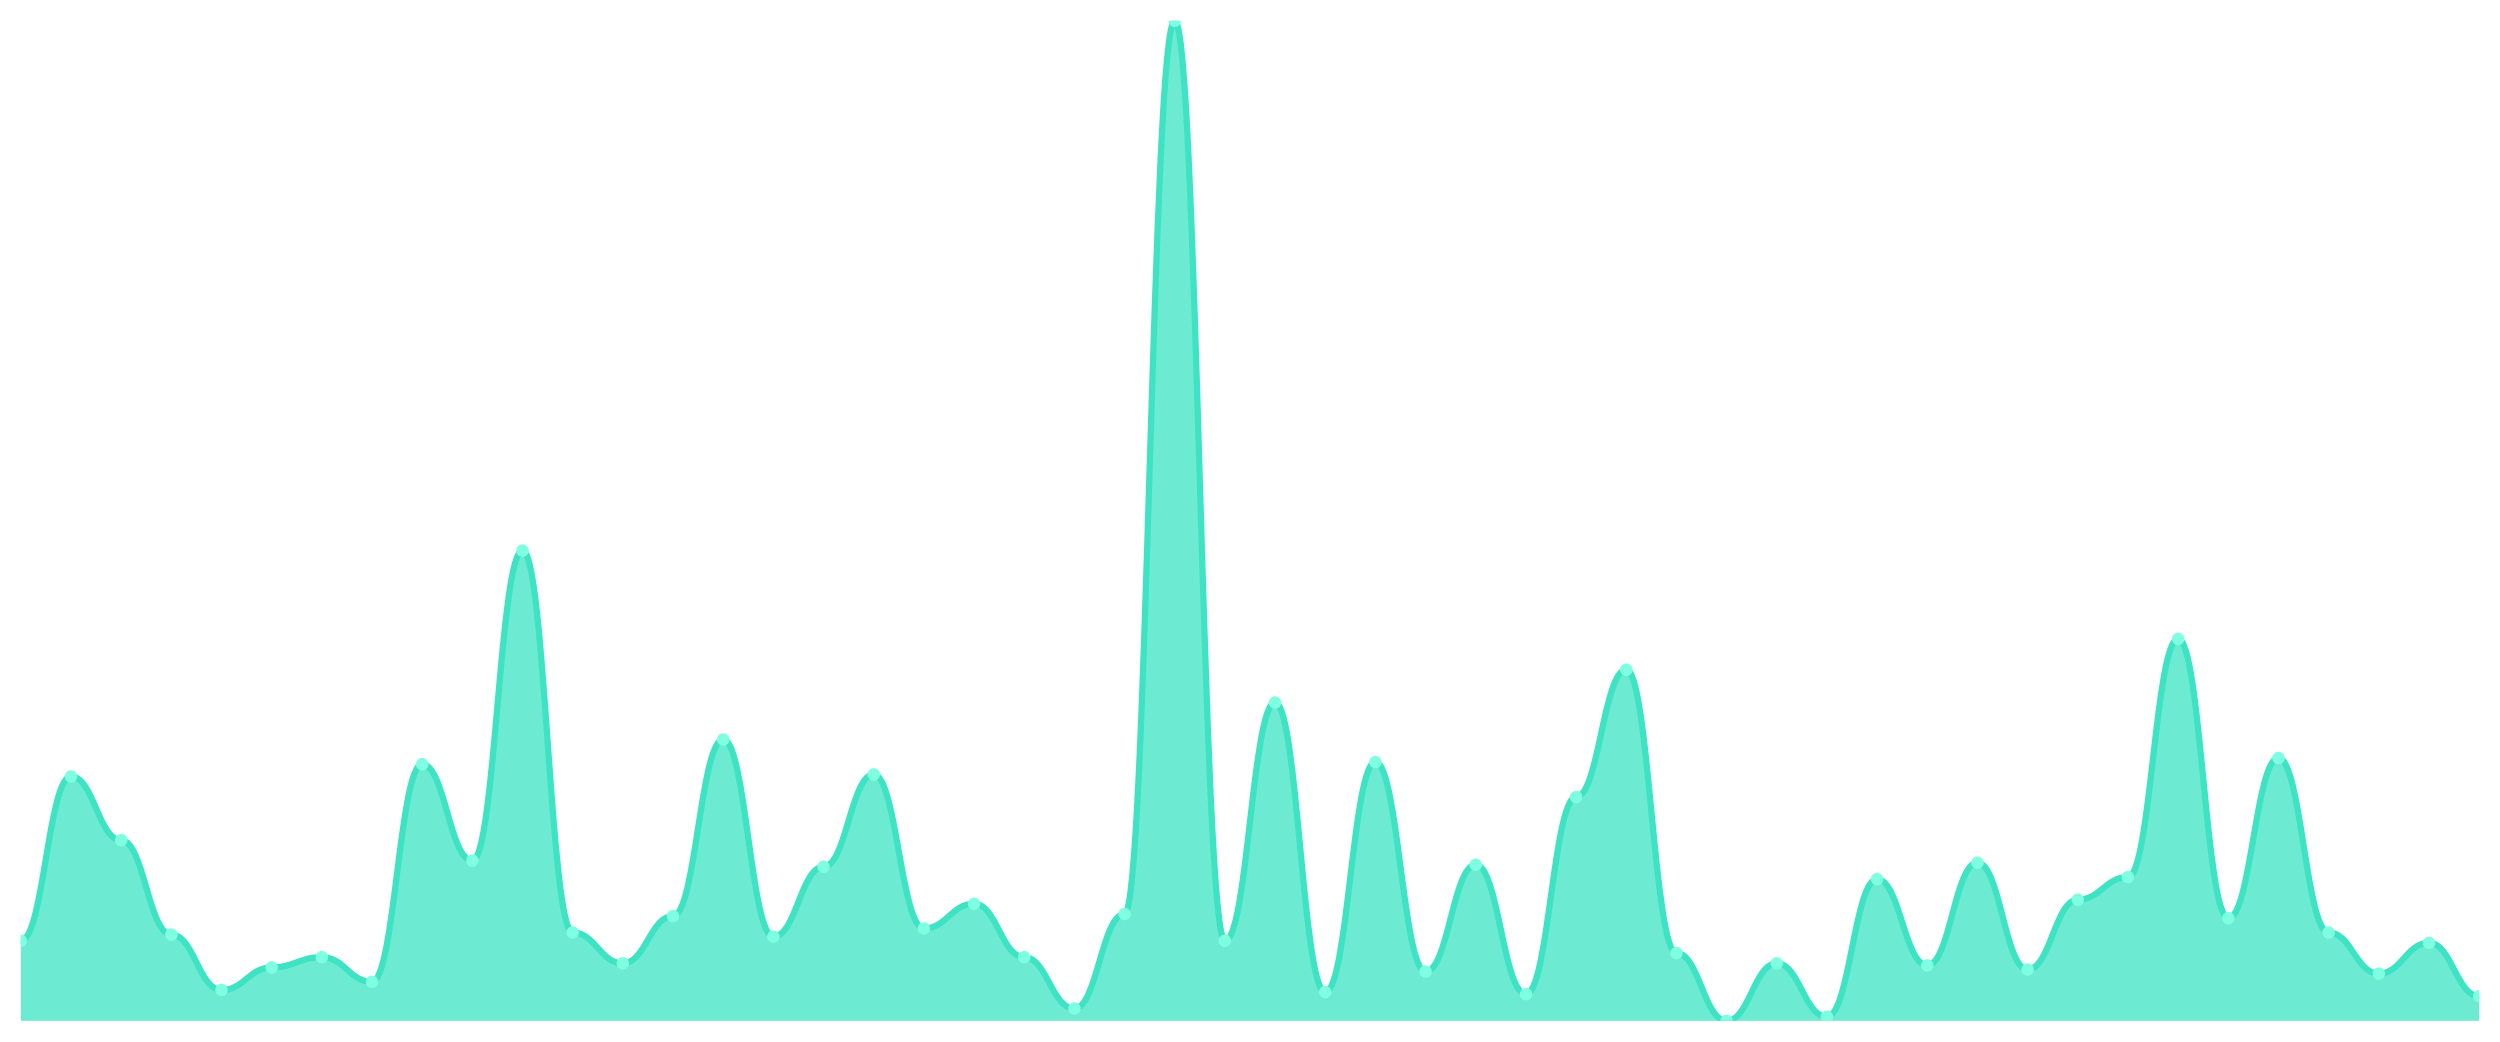
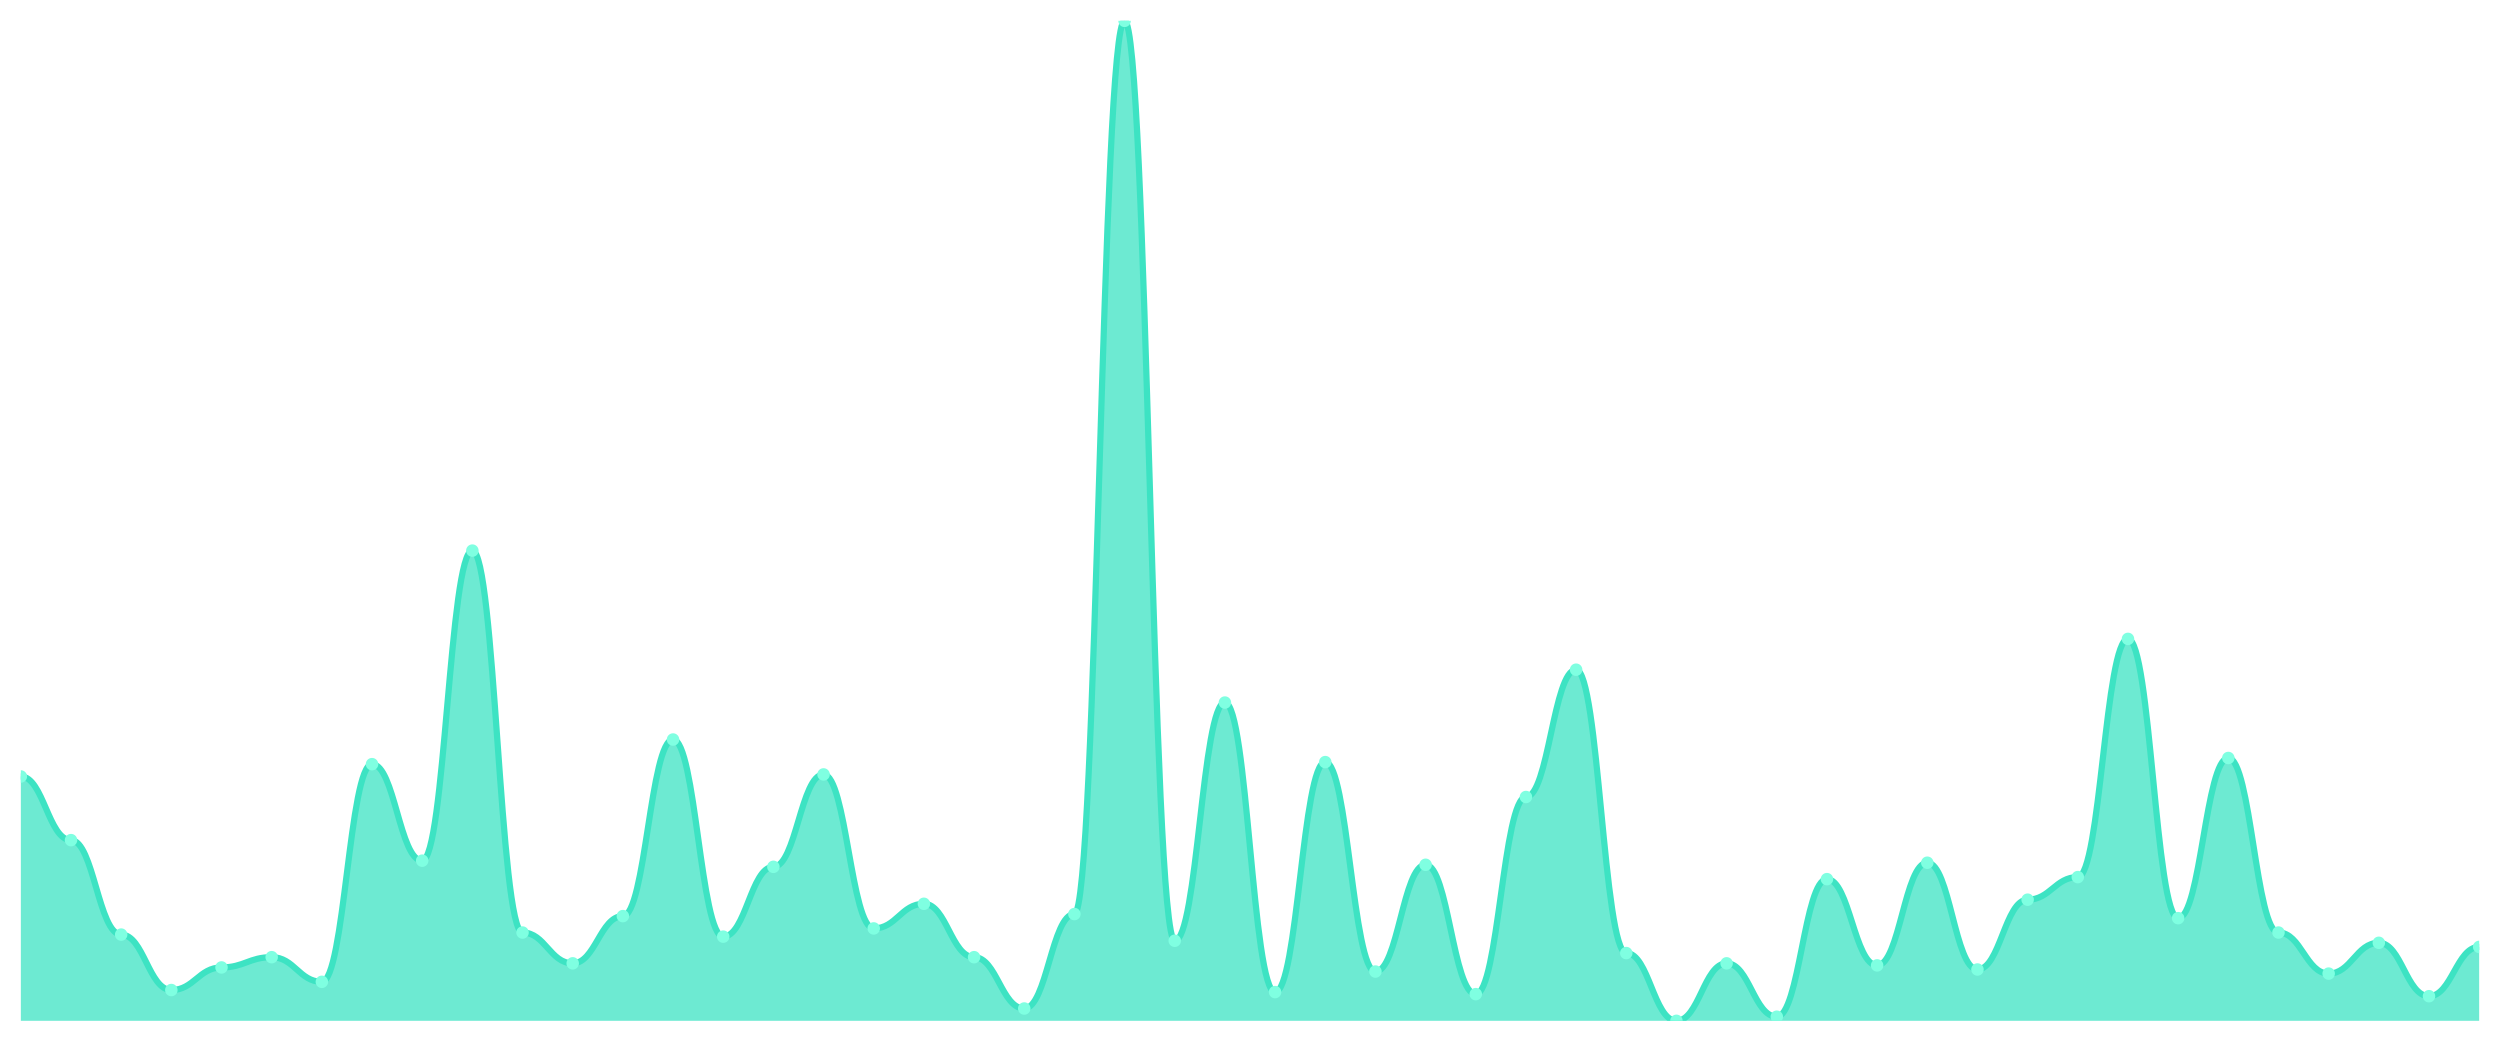
<svg xmlns="http://www.w3.org/2000/svg" viewBox="0 0 1200 500" width="1200" height="500">
  <defs>
    <clipPath id="c">
      <rect x="10" y="10" width="1180" height="480" />
    </clipPath>
  </defs>
  <rect width="1200" height="500" fill="none" />
  <g clip-path="url(#c)">
-     <path d="M 10,490 L 10,451.561 C 20.837,451.561 23.245,372.71 34.082,372.71 C 44.918,372.71 47.327,403.265 58.163,403.265 C 69,403.265 71.408,448.604 82.245,448.604 C 93.082,448.604 95.49,475.216 106.327,475.216 C 117.163,475.216 119.571,464.374 130.408,464.374 C 141.245,464.374 143.653,459.446 154.49,459.446 C 165.327,459.446 167.735,471.273 178.571,471.273 C 189.408,471.273 191.816,366.797 202.653,366.797 C 213.49,366.797 215.898,413.121 226.735,413.121 C 237.571,413.121 239.98,264.292 250.816,264.292 C 261.653,264.292 264.061,447.618 274.898,447.618 C 285.735,447.618 288.143,462.402 298.98,462.402 C 309.816,462.402 312.224,439.733 323.061,439.733 C 333.898,439.733 336.306,354.969 347.143,354.969 C 357.98,354.969 360.388,449.589 371.224,449.589 C 382.061,449.589 384.469,416.078 395.306,416.078 C 406.143,416.078 408.551,371.725 419.388,371.725 C 430.224,371.725 432.633,445.647 443.469,445.647 C 454.306,445.647 456.714,433.819 467.551,433.819 C 478.388,433.819 480.796,459.446 491.633,459.446 C 502.469,459.446 504.878,484.086 515.714,484.086 C 526.551,484.086 528.959,438.747 539.796,438.747 C 550.633,438.747 553.041,10 563.878,10 C 574.714,10 577.122,451.561 587.959,451.561 C 598.796,451.561 601.204,337.228 612.041,337.228 C 622.878,337.228 625.286,476.201 636.122,476.201 C 646.959,476.201 649.367,365.811 660.204,365.811 C 671.041,365.811 673.449,466.345 684.286,466.345 C 695.122,466.345 697.531,415.092 708.367,415.092 C 719.204,415.092 721.612,477.187 732.449,477.187 C 743.286,477.187 745.694,382.567 756.531,382.567 C 767.367,382.567 769.776,321.458 780.612,321.458 C 791.449,321.458 793.857,457.474 804.694,457.474 C 815.531,457.474 817.939,490 828.776,490 C 839.612,490 842.02,462.402 852.857,462.402 C 863.694,462.402 866.102,488.029 876.939,488.029 C 887.776,488.029 890.184,421.992 901.02,421.992 C 911.857,421.992 914.265,463.388 925.102,463.388 C 935.939,463.388 938.347,414.107 949.184,414.107 C 960.02,414.107 962.429,465.359 973.265,465.359 C 984.102,465.359 986.51,431.848 997.347,431.848 C 1008.184,431.848 1010.592,421.006 1021.429,421.006 C 1032.265,421.006 1034.673,306.674 1045.51,306.674 C 1056.347,306.674 1058.755,440.719 1069.592,440.719 C 1080.429,440.719 1082.837,363.84 1093.673,363.84 C 1104.51,363.84 1106.918,447.618 1117.755,447.618 C 1128.592,447.618 1131,467.331 1141.837,467.331 C 1152.673,467.331 1155.082,452.546 1165.918,452.546 C 1176.755,452.546 1179.163,478.172 1190,478.172 L 1190,490 Z" fill="rgba(61,227,195,0.75)" />
-     <path d="M 10,451.561 C 20.837,451.561 23.245,372.71 34.082,372.71 C 44.918,372.71 47.327,403.265 58.163,403.265 C 69,403.265 71.408,448.604 82.245,448.604 C 93.082,448.604 95.49,475.216 106.327,475.216 C 117.163,475.216 119.571,464.374 130.408,464.374 C 141.245,464.374 143.653,459.446 154.49,459.446 C 165.327,459.446 167.735,471.273 178.571,471.273 C 189.408,471.273 191.816,366.797 202.653,366.797 C 213.49,366.797 215.898,413.121 226.735,413.121 C 237.571,413.121 239.98,264.292 250.816,264.292 C 261.653,264.292 264.061,447.618 274.898,447.618 C 285.735,447.618 288.143,462.402 298.98,462.402 C 309.816,462.402 312.224,439.733 323.061,439.733 C 333.898,439.733 336.306,354.969 347.143,354.969 C 357.98,354.969 360.388,449.589 371.224,449.589 C 382.061,449.589 384.469,416.078 395.306,416.078 C 406.143,416.078 408.551,371.725 419.388,371.725 C 430.224,371.725 432.633,445.647 443.469,445.647 C 454.306,445.647 456.714,433.819 467.551,433.819 C 478.388,433.819 480.796,459.446 491.633,459.446 C 502.469,459.446 504.878,484.086 515.714,484.086 C 526.551,484.086 528.959,438.747 539.796,438.747 C 550.633,438.747 553.041,10 563.878,10 C 574.714,10 577.122,451.561 587.959,451.561 C 598.796,451.561 601.204,337.228 612.041,337.228 C 622.878,337.228 625.286,476.201 636.122,476.201 C 646.959,476.201 649.367,365.811 660.204,365.811 C 671.041,365.811 673.449,466.345 684.286,466.345 C 695.122,466.345 697.531,415.092 708.367,415.092 C 719.204,415.092 721.612,477.187 732.449,477.187 C 743.286,477.187 745.694,382.567 756.531,382.567 C 767.367,382.567 769.776,321.458 780.612,321.458 C 791.449,321.458 793.857,457.474 804.694,457.474 C 815.531,457.474 817.939,490 828.776,490 C 839.612,490 842.02,462.402 852.857,462.402 C 863.694,462.402 866.102,488.029 876.939,488.029 C 887.776,488.029 890.184,421.992 901.02,421.992 C 911.857,421.992 914.265,463.388 925.102,463.388 C 935.939,463.388 938.347,414.107 949.184,414.107 C 960.02,414.107 962.429,465.359 973.265,465.359 C 984.102,465.359 986.51,431.848 997.347,431.848 C 1008.184,431.848 1010.592,421.006 1021.429,421.006 C 1032.265,421.006 1034.673,306.674 1045.51,306.674 C 1056.347,306.674 1058.755,440.719 1069.592,440.719 C 1080.429,440.719 1082.837,363.84 1093.673,363.84 C 1104.51,363.84 1106.918,447.618 1117.755,447.618 C 1128.592,447.618 1131,467.331 1141.837,467.331 C 1152.673,467.331 1155.082,452.546 1165.918,452.546 C 1176.755,452.546 1179.163,478.172 1190,478.172" fill="none" stroke="#3de3c3" stroke-width="3" stroke-linecap="round" stroke-linejoin="round" />
-     <circle cx="10" cy="451.561" r="3" fill="#7fffe1" />
-     <circle cx="34.082" cy="372.71" r="3" fill="#7fffe1" />
-     <circle cx="58.163" cy="403.265" r="3" fill="#7fffe1" />
-     <circle cx="82.245" cy="448.604" r="3" fill="#7fffe1" />
-     <circle cx="106.327" cy="475.216" r="3" fill="#7fffe1" />
-     <circle cx="130.408" cy="464.374" r="3" fill="#7fffe1" />
-     <circle cx="154.49" cy="459.446" r="3" fill="#7fffe1" />
-     <circle cx="178.571" cy="471.273" r="3" fill="#7fffe1" />
-     <circle cx="202.653" cy="366.797" r="3" fill="#7fffe1" />
-     <circle cx="226.735" cy="413.121" r="3" fill="#7fffe1" />
-     <circle cx="250.816" cy="264.292" r="3" fill="#7fffe1" />
-     <circle cx="274.898" cy="447.618" r="3" fill="#7fffe1" />
-     <circle cx="298.98" cy="462.402" r="3" fill="#7fffe1" />
-     <circle cx="323.061" cy="439.733" r="3" fill="#7fffe1" />
-     <circle cx="347.143" cy="354.969" r="3" fill="#7fffe1" />
-     <circle cx="371.224" cy="449.589" r="3" fill="#7fffe1" />
-     <circle cx="395.306" cy="416.078" r="3" fill="#7fffe1" />
-     <circle cx="419.388" cy="371.725" r="3" fill="#7fffe1" />
-     <circle cx="443.469" cy="445.647" r="3" fill="#7fffe1" />
-     <circle cx="467.551" cy="433.819" r="3" fill="#7fffe1" />
-     <circle cx="491.633" cy="459.446" r="3" fill="#7fffe1" />
-     <circle cx="515.714" cy="484.086" r="3" fill="#7fffe1" />
-     <circle cx="539.796" cy="438.747" r="3" fill="#7fffe1" />
-     <circle cx="563.878" cy="10" r="3" fill="#7fffe1" />
-     <circle cx="587.959" cy="451.561" r="3" fill="#7fffe1" />
-     <circle cx="612.041" cy="337.228" r="3" fill="#7fffe1" />
-     <circle cx="636.122" cy="476.201" r="3" fill="#7fffe1" />
-     <circle cx="660.204" cy="365.811" r="3" fill="#7fffe1" />
-     <circle cx="684.286" cy="466.345" r="3" fill="#7fffe1" />
-     <circle cx="708.367" cy="415.092" r="3" fill="#7fffe1" />
-     <circle cx="732.449" cy="477.187" r="3" fill="#7fffe1" />
-     <circle cx="756.531" cy="382.567" r="3" fill="#7fffe1" />
-     <circle cx="780.612" cy="321.458" r="3" fill="#7fffe1" />
-     <circle cx="804.694" cy="457.474" r="3" fill="#7fffe1" />
-     <circle cx="828.776" cy="490" r="3" fill="#7fffe1" />
-     <circle cx="852.857" cy="462.402" r="3" fill="#7fffe1" />
-     <circle cx="876.939" cy="488.029" r="3" fill="#7fffe1" />
-     <circle cx="901.02" cy="421.992" r="3" fill="#7fffe1" />
-     <circle cx="925.102" cy="463.388" r="3" fill="#7fffe1" />
-     <circle cx="949.184" cy="414.107" r="3" fill="#7fffe1" />
-     <circle cx="973.265" cy="465.359" r="3" fill="#7fffe1" />
-     <circle cx="997.347" cy="431.848" r="3" fill="#7fffe1" />
-     <circle cx="1021.429" cy="421.006" r="3" fill="#7fffe1" />
-     <circle cx="1045.51" cy="306.674" r="3" fill="#7fffe1" />
-     <circle cx="1069.592" cy="440.719" r="3" fill="#7fffe1" />
-     <circle cx="1093.673" cy="363.84" r="3" fill="#7fffe1" />
-     <circle cx="1117.755" cy="447.618" r="3" fill="#7fffe1" />
-     <circle cx="1141.837" cy="467.331" r="3" fill="#7fffe1" />
-     <circle cx="1165.918" cy="452.546" r="3" fill="#7fffe1" />
-     <circle cx="1190" cy="478.172" r="3" fill="#7fffe1" />
+     <path d="M 10,490 L 10,372.71 C 20.837,372.71 23.245,403.265 34.082,403.265 C 44.918,403.265 47.327,448.604 58.163,448.604 C 69,448.604 71.408,475.216 82.245,475.216 C 93.082,475.216 95.49,464.374 106.327,464.374 C 117.163,464.374 119.571,459.446 130.408,459.446 C 141.245,459.446 143.653,471.273 154.49,471.273 C 165.327,471.273 167.735,366.797 178.571,366.797 C 189.408,366.797 191.816,413.121 202.653,413.121 C 213.49,413.121 215.898,264.292 226.735,264.292 C 237.571,264.292 239.98,447.618 250.816,447.618 C 261.653,447.618 264.061,462.402 274.898,462.402 C 285.735,462.402 288.143,439.733 298.98,439.733 C 309.816,439.733 312.224,354.969 323.061,354.969 C 333.898,354.969 336.306,449.589 347.143,449.589 C 357.98,449.589 360.388,416.078 371.224,416.078 C 382.061,416.078 384.469,371.725 395.306,371.725 C 406.143,371.725 408.551,445.647 419.388,445.647 C 430.224,445.647 432.633,433.819 443.469,433.819 C 454.306,433.819 456.714,459.446 467.551,459.446 C 478.388,459.446 480.796,484.086 491.633,484.086 C 502.469,484.086 504.878,438.747 515.714,438.747 C 526.551,438.747 528.959,10 539.796,10 C 550.633,10 553.041,451.561 563.878,451.561 C 574.714,451.561 577.122,337.228 587.959,337.228 C 598.796,337.228 601.204,476.201 612.041,476.201 C 622.878,476.201 625.286,365.811 636.122,365.811 C 646.959,365.811 649.367,466.345 660.204,466.345 C 671.041,466.345 673.449,415.092 684.286,415.092 C 695.122,415.092 697.531,477.187 708.367,477.187 C 719.204,477.187 721.612,382.567 732.449,382.567 C 743.286,382.567 745.694,321.458 756.531,321.458 C 767.367,321.458 769.776,457.474 780.612,457.474 C 791.449,457.474 793.857,490 804.694,490 C 815.531,490 817.939,462.402 828.776,462.402 C 839.612,462.402 842.02,488.029 852.857,488.029 C 863.694,488.029 866.102,421.992 876.939,421.992 C 887.776,421.992 890.184,463.388 901.02,463.388 C 911.857,463.388 914.265,414.107 925.102,414.107 C 935.939,414.107 938.347,465.359 949.184,465.359 C 960.02,465.359 962.429,431.848 973.265,431.848 C 984.102,431.848 986.51,421.006 997.347,421.006 C 1008.184,421.006 1010.592,306.674 1021.429,306.674 C 1032.265,306.674 1034.673,440.719 1045.51,440.719 C 1056.347,440.719 1058.755,363.84 1069.592,363.84 C 1080.429,363.84 1082.837,447.618 1093.673,447.618 C 1104.51,447.618 1106.918,467.331 1117.755,467.331 C 1128.592,467.331 1131,452.546 1141.837,452.546 C 1152.673,452.546 1155.082,478.172 1165.918,478.172 C 1176.755,478.172 1179.163,454.517 1190,454.517 L 1190,490 Z" fill="rgba(61,227,195,0.75)" />
+     <path d="M 10,372.71 C 20.837,372.71 23.245,403.265 34.082,403.265 C 44.918,403.265 47.327,448.604 58.163,448.604 C 69,448.604 71.408,475.216 82.245,475.216 C 93.082,475.216 95.49,464.374 106.327,464.374 C 117.163,464.374 119.571,459.446 130.408,459.446 C 141.245,459.446 143.653,471.273 154.49,471.273 C 165.327,471.273 167.735,366.797 178.571,366.797 C 189.408,366.797 191.816,413.121 202.653,413.121 C 213.49,413.121 215.898,264.292 226.735,264.292 C 237.571,264.292 239.98,447.618 250.816,447.618 C 261.653,447.618 264.061,462.402 274.898,462.402 C 285.735,462.402 288.143,439.733 298.98,439.733 C 309.816,439.733 312.224,354.969 323.061,354.969 C 333.898,354.969 336.306,449.589 347.143,449.589 C 357.98,449.589 360.388,416.078 371.224,416.078 C 382.061,416.078 384.469,371.725 395.306,371.725 C 406.143,371.725 408.551,445.647 419.388,445.647 C 430.224,445.647 432.633,433.819 443.469,433.819 C 454.306,433.819 456.714,459.446 467.551,459.446 C 478.388,459.446 480.796,484.086 491.633,484.086 C 502.469,484.086 504.878,438.747 515.714,438.747 C 526.551,438.747 528.959,10 539.796,10 C 550.633,10 553.041,451.561 563.878,451.561 C 574.714,451.561 577.122,337.228 587.959,337.228 C 598.796,337.228 601.204,476.201 612.041,476.201 C 622.878,476.201 625.286,365.811 636.122,365.811 C 646.959,365.811 649.367,466.345 660.204,466.345 C 671.041,466.345 673.449,415.092 684.286,415.092 C 695.122,415.092 697.531,477.187 708.367,477.187 C 719.204,477.187 721.612,382.567 732.449,382.567 C 743.286,382.567 745.694,321.458 756.531,321.458 C 767.367,321.458 769.776,457.474 780.612,457.474 C 791.449,457.474 793.857,490 804.694,490 C 815.531,490 817.939,462.402 828.776,462.402 C 839.612,462.402 842.02,488.029 852.857,488.029 C 863.694,488.029 866.102,421.992 876.939,421.992 C 887.776,421.992 890.184,463.388 901.02,463.388 C 911.857,463.388 914.265,414.107 925.102,414.107 C 935.939,414.107 938.347,465.359 949.184,465.359 C 960.02,465.359 962.429,431.848 973.265,431.848 C 984.102,431.848 986.51,421.006 997.347,421.006 C 1008.184,421.006 1010.592,306.674 1021.429,306.674 C 1032.265,306.674 1034.673,440.719 1045.51,440.719 C 1056.347,440.719 1058.755,363.84 1069.592,363.84 C 1080.429,363.84 1082.837,447.618 1093.673,447.618 C 1104.51,447.618 1106.918,467.331 1117.755,467.331 C 1128.592,467.331 1131,452.546 1141.837,452.546 C 1152.673,452.546 1155.082,478.172 1165.918,478.172 C 1176.755,478.172 1179.163,454.517 1190,454.517" fill="none" stroke="#3de3c3" stroke-width="3" stroke-linecap="round" stroke-linejoin="round" />
+     <circle cx="10" cy="372.71" r="3" fill="#7fffe1" />
+     <circle cx="34.082" cy="403.265" r="3" fill="#7fffe1" />
+     <circle cx="58.163" cy="448.604" r="3" fill="#7fffe1" />
+     <circle cx="82.245" cy="475.216" r="3" fill="#7fffe1" />
+     <circle cx="106.327" cy="464.374" r="3" fill="#7fffe1" />
+     <circle cx="130.408" cy="459.446" r="3" fill="#7fffe1" />
+     <circle cx="154.49" cy="471.273" r="3" fill="#7fffe1" />
+     <circle cx="178.571" cy="366.797" r="3" fill="#7fffe1" />
+     <circle cx="202.653" cy="413.121" r="3" fill="#7fffe1" />
+     <circle cx="226.735" cy="264.292" r="3" fill="#7fffe1" />
+     <circle cx="250.816" cy="447.618" r="3" fill="#7fffe1" />
+     <circle cx="274.898" cy="462.402" r="3" fill="#7fffe1" />
+     <circle cx="298.98" cy="439.733" r="3" fill="#7fffe1" />
+     <circle cx="323.061" cy="354.969" r="3" fill="#7fffe1" />
+     <circle cx="347.143" cy="449.589" r="3" fill="#7fffe1" />
+     <circle cx="371.224" cy="416.078" r="3" fill="#7fffe1" />
+     <circle cx="395.306" cy="371.725" r="3" fill="#7fffe1" />
+     <circle cx="419.388" cy="445.647" r="3" fill="#7fffe1" />
+     <circle cx="443.469" cy="433.819" r="3" fill="#7fffe1" />
+     <circle cx="467.551" cy="459.446" r="3" fill="#7fffe1" />
+     <circle cx="491.633" cy="484.086" r="3" fill="#7fffe1" />
+     <circle cx="515.714" cy="438.747" r="3" fill="#7fffe1" />
+     <circle cx="539.796" cy="10" r="3" fill="#7fffe1" />
+     <circle cx="563.878" cy="451.561" r="3" fill="#7fffe1" />
+     <circle cx="587.959" cy="337.228" r="3" fill="#7fffe1" />
+     <circle cx="612.041" cy="476.201" r="3" fill="#7fffe1" />
+     <circle cx="636.122" cy="365.811" r="3" fill="#7fffe1" />
+     <circle cx="660.204" cy="466.345" r="3" fill="#7fffe1" />
+     <circle cx="684.286" cy="415.092" r="3" fill="#7fffe1" />
+     <circle cx="708.367" cy="477.187" r="3" fill="#7fffe1" />
+     <circle cx="732.449" cy="382.567" r="3" fill="#7fffe1" />
+     <circle cx="756.531" cy="321.458" r="3" fill="#7fffe1" />
+     <circle cx="780.612" cy="457.474" r="3" fill="#7fffe1" />
+     <circle cx="804.694" cy="490" r="3" fill="#7fffe1" />
+     <circle cx="828.776" cy="462.402" r="3" fill="#7fffe1" />
+     <circle cx="852.857" cy="488.029" r="3" fill="#7fffe1" />
+     <circle cx="876.939" cy="421.992" r="3" fill="#7fffe1" />
+     <circle cx="901.02" cy="463.388" r="3" fill="#7fffe1" />
+     <circle cx="925.102" cy="414.107" r="3" fill="#7fffe1" />
+     <circle cx="949.184" cy="465.359" r="3" fill="#7fffe1" />
+     <circle cx="973.265" cy="431.848" r="3" fill="#7fffe1" />
+     <circle cx="997.347" cy="421.006" r="3" fill="#7fffe1" />
+     <circle cx="1021.429" cy="306.674" r="3" fill="#7fffe1" />
+     <circle cx="1045.51" cy="440.719" r="3" fill="#7fffe1" />
+     <circle cx="1069.592" cy="363.84" r="3" fill="#7fffe1" />
+     <circle cx="1093.673" cy="447.618" r="3" fill="#7fffe1" />
+     <circle cx="1117.755" cy="467.331" r="3" fill="#7fffe1" />
+     <circle cx="1141.837" cy="452.546" r="3" fill="#7fffe1" />
+     <circle cx="1165.918" cy="478.172" r="3" fill="#7fffe1" />
+     <circle cx="1190" cy="454.517" r="3" fill="#7fffe1" />
  </g>
</svg>
